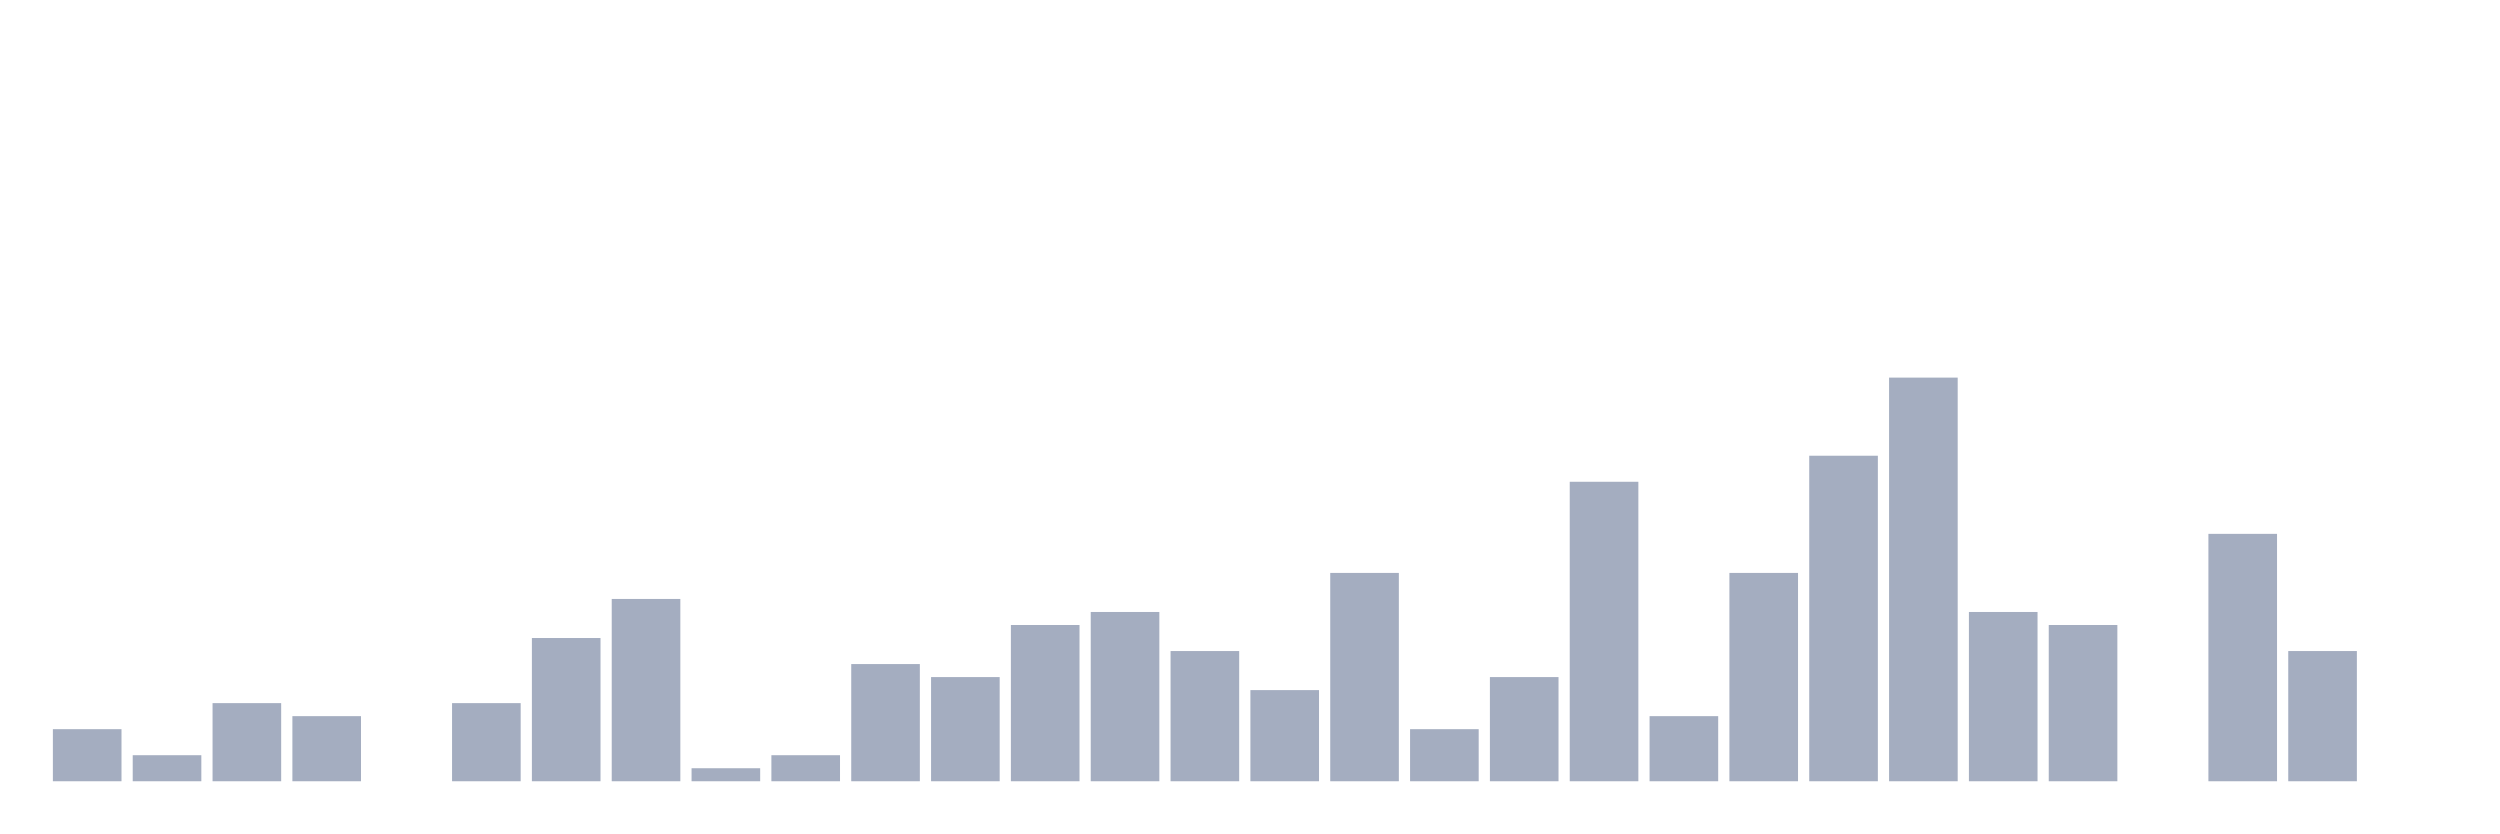
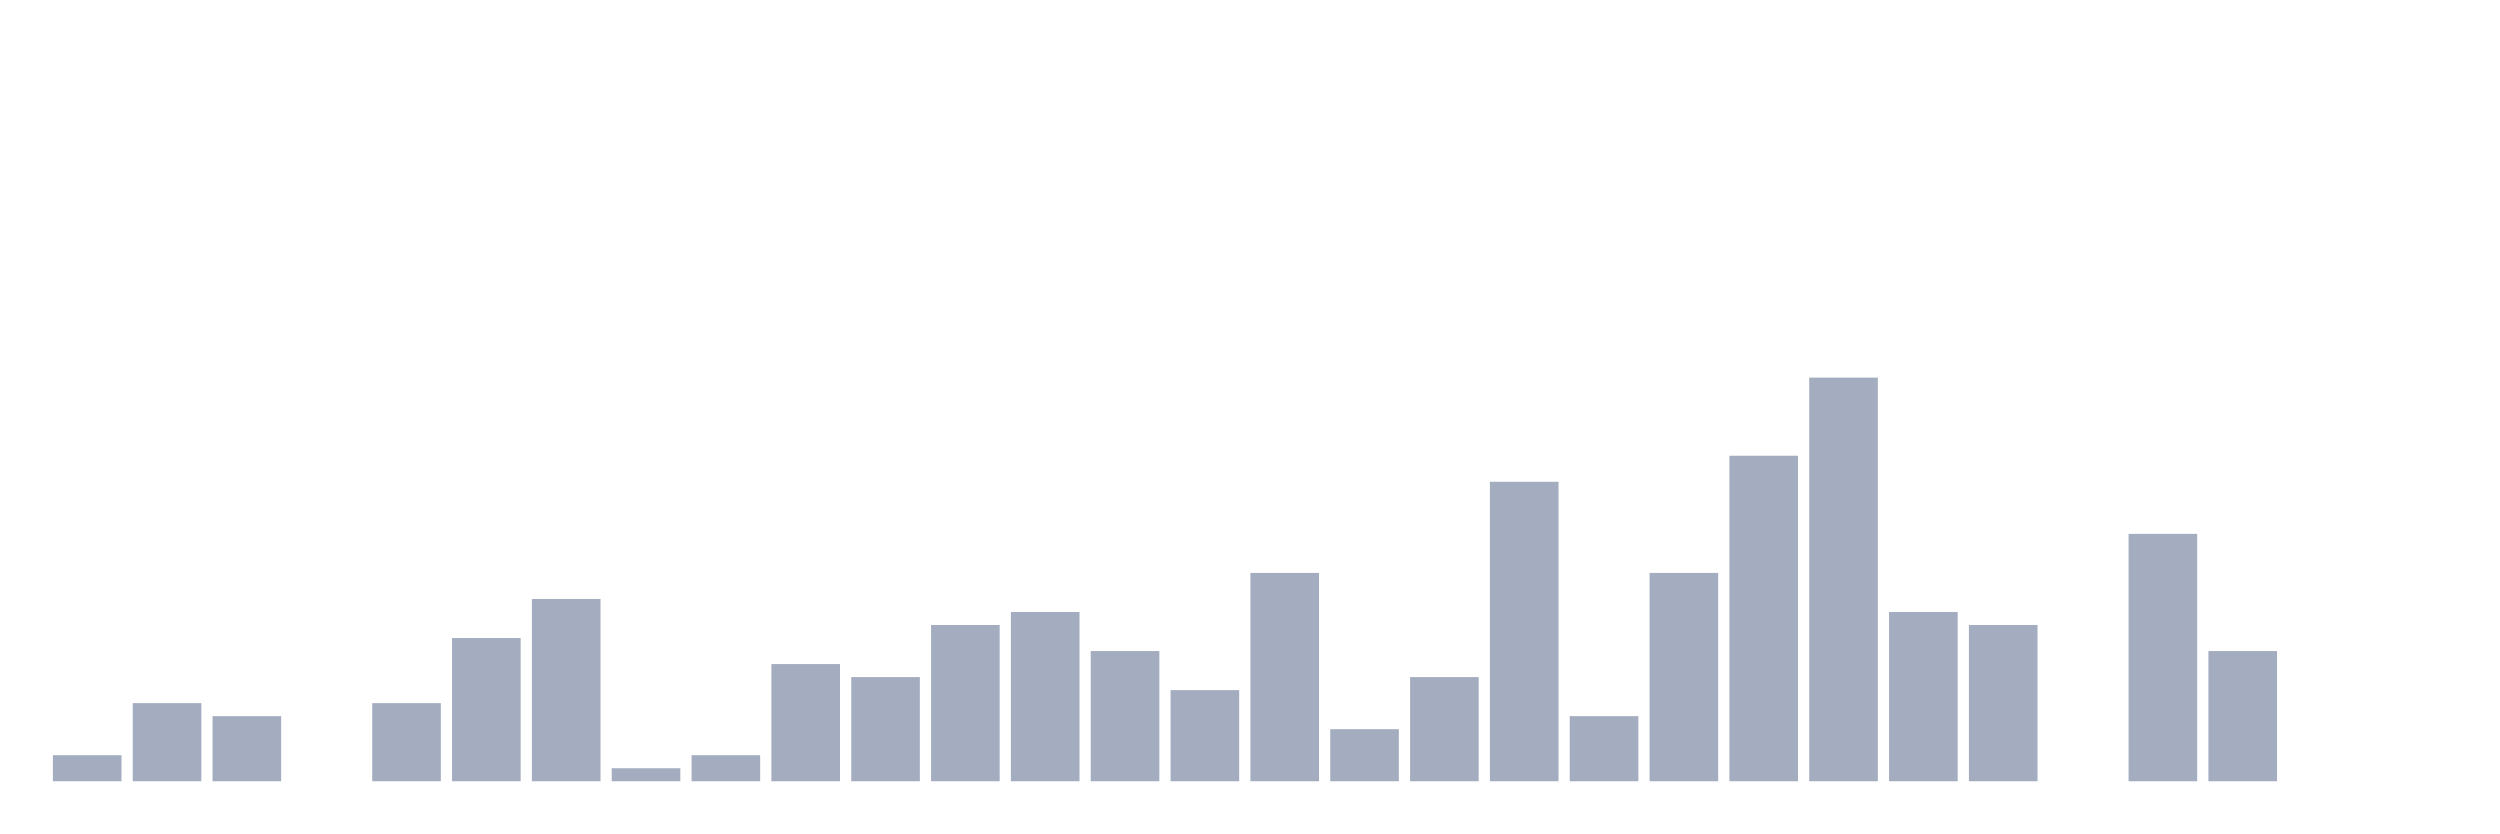
<svg xmlns="http://www.w3.org/2000/svg" viewBox="0 0 480 160">
  <g transform="translate(10,10)">
-     <rect class="bar" x="0.153" width="13.175" y="130" height="10" fill="rgb(164,173,192)" />
-     <rect class="bar" x="15.482" width="13.175" y="135" height="5" fill="rgb(164,173,192)" />
-     <rect class="bar" x="30.81" width="13.175" y="125" height="15" fill="rgb(164,173,192)" />
-     <rect class="bar" x="46.138" width="13.175" y="127.5" height="12.5" fill="rgb(164,173,192)" />
-     <rect class="bar" x="61.466" width="13.175" y="140" height="0" fill="rgb(164,173,192)" />
-     <rect class="bar" x="76.794" width="13.175" y="125" height="15" fill="rgb(164,173,192)" />
-     <rect class="bar" x="92.123" width="13.175" y="112.5" height="27.5" fill="rgb(164,173,192)" />
-     <rect class="bar" x="107.451" width="13.175" y="105" height="35" fill="rgb(164,173,192)" />
-     <rect class="bar" x="122.779" width="13.175" y="137.5" height="2.5" fill="rgb(164,173,192)" />
-     <rect class="bar" x="138.107" width="13.175" y="135" height="5" fill="rgb(164,173,192)" />
-     <rect class="bar" x="153.436" width="13.175" y="117.5" height="22.5" fill="rgb(164,173,192)" />
-     <rect class="bar" x="168.764" width="13.175" y="120" height="20" fill="rgb(164,173,192)" />
-     <rect class="bar" x="184.092" width="13.175" y="110" height="30" fill="rgb(164,173,192)" />
-     <rect class="bar" x="199.42" width="13.175" y="107.5" height="32.5" fill="rgb(164,173,192)" />
-     <rect class="bar" x="214.748" width="13.175" y="115" height="25" fill="rgb(164,173,192)" />
-     <rect class="bar" x="230.077" width="13.175" y="122.5" height="17.5" fill="rgb(164,173,192)" />
-     <rect class="bar" x="245.405" width="13.175" y="100" height="40" fill="rgb(164,173,192)" />
-     <rect class="bar" x="260.733" width="13.175" y="130" height="10" fill="rgb(164,173,192)" />
-     <rect class="bar" x="276.061" width="13.175" y="120" height="20" fill="rgb(164,173,192)" />
-     <rect class="bar" x="291.39" width="13.175" y="82.5" height="57.5" fill="rgb(164,173,192)" />
-     <rect class="bar" x="306.718" width="13.175" y="127.5" height="12.5" fill="rgb(164,173,192)" />
-     <rect class="bar" x="322.046" width="13.175" y="100" height="40" fill="rgb(164,173,192)" />
-     <rect class="bar" x="337.374" width="13.175" y="77.5" height="62.5" fill="rgb(164,173,192)" />
-     <rect class="bar" x="352.702" width="13.175" y="62.5" height="77.5" fill="rgb(164,173,192)" />
-     <rect class="bar" x="368.031" width="13.175" y="107.5" height="32.5" fill="rgb(164,173,192)" />
-     <rect class="bar" x="383.359" width="13.175" y="110" height="30" fill="rgb(164,173,192)" />
-     <rect class="bar" x="398.687" width="13.175" y="140" height="0" fill="rgb(164,173,192)" />
-     <rect class="bar" x="414.015" width="13.175" y="92.5" height="47.5" fill="rgb(164,173,192)" />
-     <rect class="bar" x="429.344" width="13.175" y="115" height="25" fill="rgb(164,173,192)" />
+     <rect class="bar" x="0.153" width="13.175" y="135" height="5" fill="rgb(164,173,192)" />
+     <rect class="bar" x="15.482" width="13.175" y="125" height="15" fill="rgb(164,173,192)" />
+     <rect class="bar" x="30.81" width="13.175" y="127.5" height="12.5" fill="rgb(164,173,192)" />
+     <rect class="bar" x="46.138" width="13.175" y="140" height="0" fill="rgb(164,173,192)" />
+     <rect class="bar" x="61.466" width="13.175" y="125" height="15" fill="rgb(164,173,192)" />
+     <rect class="bar" x="76.794" width="13.175" y="112.5" height="27.5" fill="rgb(164,173,192)" />
+     <rect class="bar" x="92.123" width="13.175" y="105" height="35" fill="rgb(164,173,192)" />
+     <rect class="bar" x="107.451" width="13.175" y="137.5" height="2.5" fill="rgb(164,173,192)" />
+     <rect class="bar" x="122.779" width="13.175" y="135" height="5" fill="rgb(164,173,192)" />
+     <rect class="bar" x="138.107" width="13.175" y="117.5" height="22.5" fill="rgb(164,173,192)" />
+     <rect class="bar" x="153.436" width="13.175" y="120" height="20" fill="rgb(164,173,192)" />
+     <rect class="bar" x="168.764" width="13.175" y="110" height="30" fill="rgb(164,173,192)" />
+     <rect class="bar" x="184.092" width="13.175" y="107.5" height="32.5" fill="rgb(164,173,192)" />
+     <rect class="bar" x="199.42" width="13.175" y="115" height="25" fill="rgb(164,173,192)" />
+     <rect class="bar" x="214.748" width="13.175" y="122.5" height="17.5" fill="rgb(164,173,192)" />
+     <rect class="bar" x="230.077" width="13.175" y="100" height="40" fill="rgb(164,173,192)" />
+     <rect class="bar" x="245.405" width="13.175" y="130" height="10" fill="rgb(164,173,192)" />
+     <rect class="bar" x="260.733" width="13.175" y="120" height="20" fill="rgb(164,173,192)" />
+     <rect class="bar" x="276.061" width="13.175" y="82.5" height="57.5" fill="rgb(164,173,192)" />
+     <rect class="bar" x="291.39" width="13.175" y="127.5" height="12.5" fill="rgb(164,173,192)" />
+     <rect class="bar" x="306.718" width="13.175" y="100" height="40" fill="rgb(164,173,192)" />
+     <rect class="bar" x="322.046" width="13.175" y="77.5" height="62.5" fill="rgb(164,173,192)" />
+     <rect class="bar" x="337.374" width="13.175" y="62.5" height="77.5" fill="rgb(164,173,192)" />
+     <rect class="bar" x="352.702" width="13.175" y="107.5" height="32.5" fill="rgb(164,173,192)" />
+     <rect class="bar" x="368.031" width="13.175" y="110" height="30" fill="rgb(164,173,192)" />
+     <rect class="bar" x="383.359" width="13.175" y="140" height="0" fill="rgb(164,173,192)" />
+     <rect class="bar" x="398.687" width="13.175" y="92.5" height="47.5" fill="rgb(164,173,192)" />
+     <rect class="bar" x="414.015" width="13.175" y="115" height="25" fill="rgb(164,173,192)" />
+     <rect class="bar" x="429.344" width="13.175" y="140" height="0" fill="rgb(164,173,192)" />
    <rect class="bar" x="444.672" width="13.175" y="140" height="0" fill="rgb(164,173,192)" />
  </g>
</svg>
